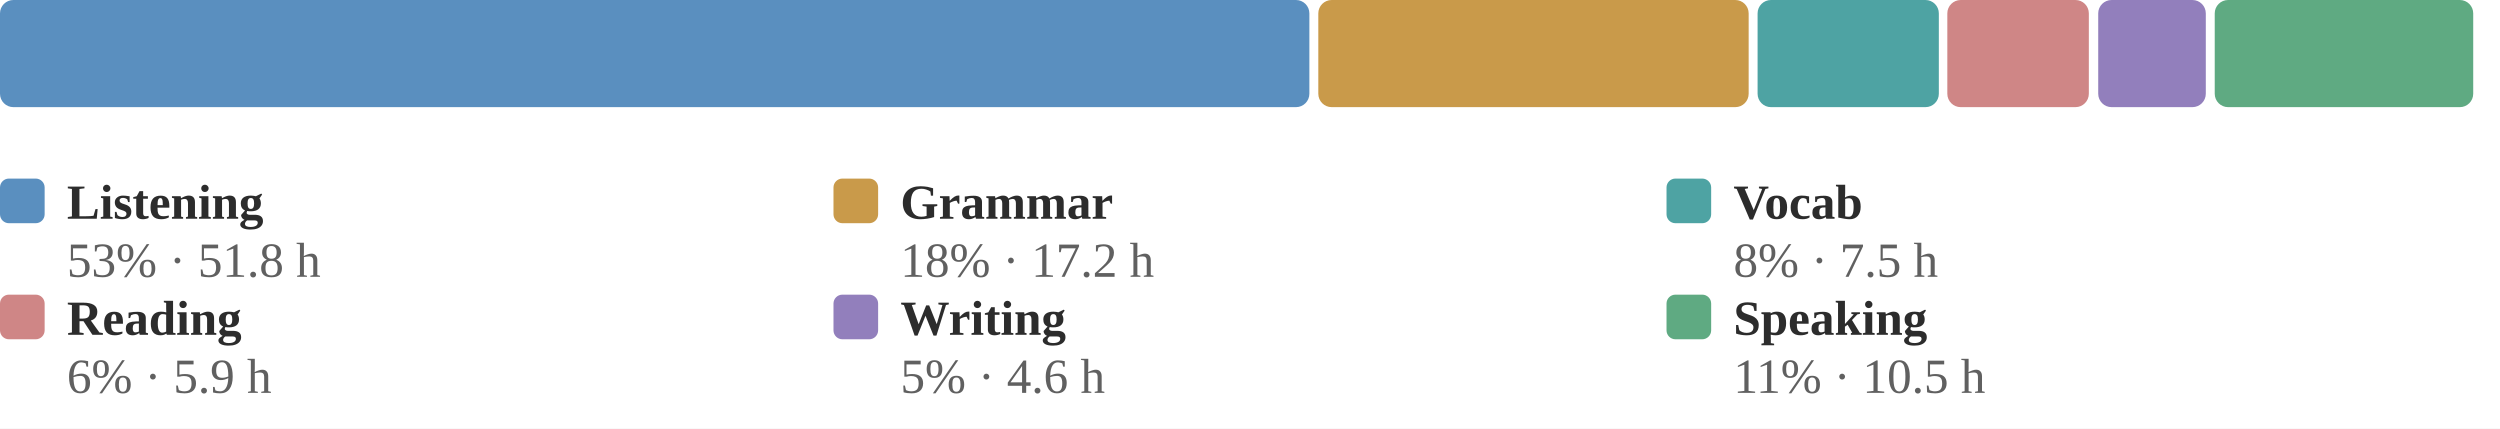
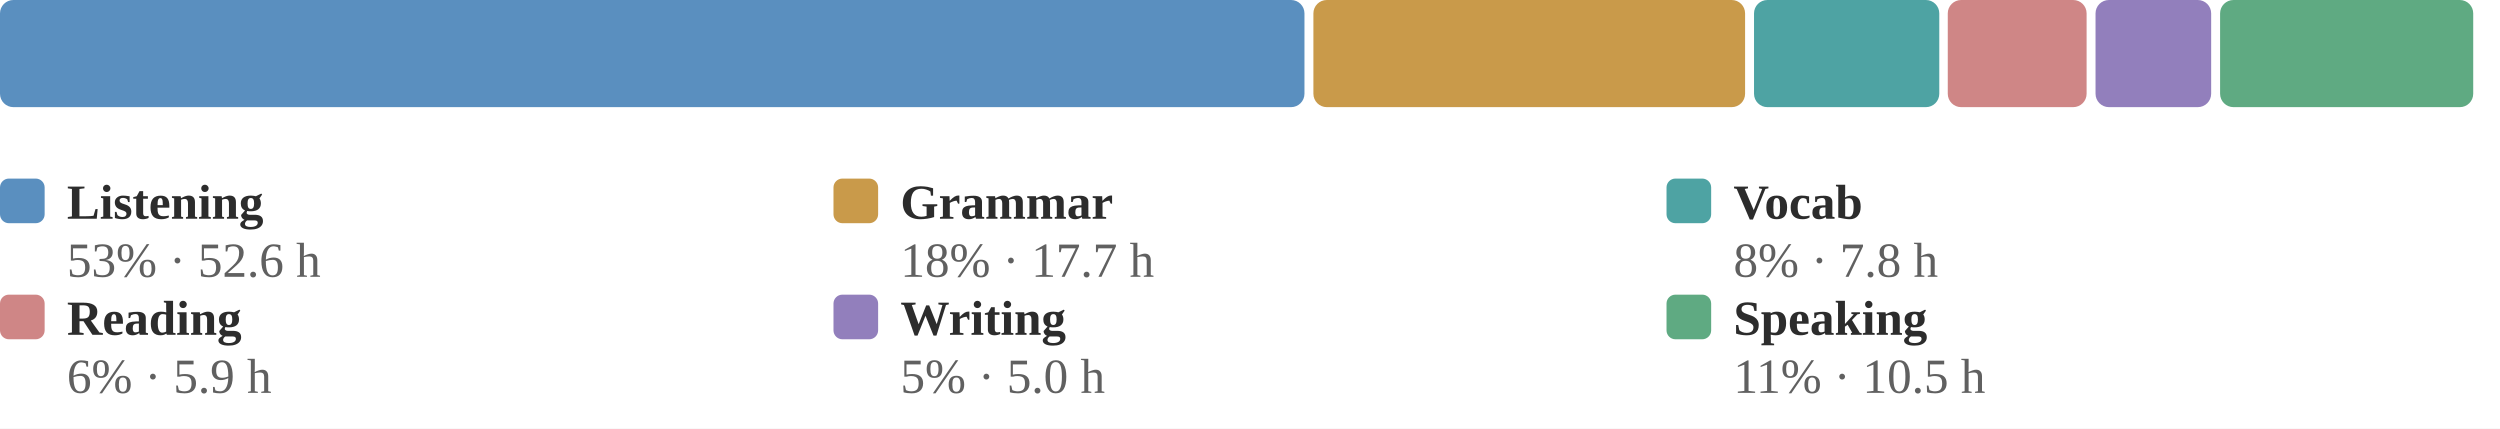
<svg xmlns="http://www.w3.org/2000/svg" viewBox="0 0 560 96" width="100%" role="img" aria-label="Share of estimated study time across all six skills">
  <style>
.p-title{fill:#2c2c2c;font-size:12px;font-weight:600}
.p-sub{fill:#9b9b9b;font-size:10px}
.p-line{fill:none;stroke:#5a8fbf;stroke-width:2;stroke-linejoin:round;stroke-linecap:round}
.p-area{fill:#5a8fbf;opacity:.10}
.p-end{fill:#5a8fbf;stroke:#ffffff;stroke-width:2}
.p-endlab{fill:#606060;font-size:10px;text-anchor:end;font-weight:600}
.p-target{stroke:#9b9b9b;stroke-width:1;stroke-dasharray:0}
.p-tlabel{fill:#9b9b9b;font-size:9px;text-anchor:end}
.p-base{stroke:#d1cdc6;stroke-width:1}
.b-bar{fill:#5a8fbf}
.b-bar:hover{fill:#5a8fbf;opacity:.85}
.b-hi{fill:#5a8fbf}
.d-lab{fill:#9b9b9b;font-size:10px;text-anchor:middle}
.d-val{fill:#606060;font-size:10px;text-anchor:middle;font-weight:600}
/* heatmap */
.hm-mon{fill:#9b9b9b;font-size:10px}
.hm-dow{fill:#9b9b9b;font-size:9px;text-anchor:end}
rect:hover{opacity:.8}
/* horizontal bars */
.h-cat{fill:#2c2c2c;font-size:12px;text-anchor:end;dominant-baseline:middle}
.h-track{fill:#eae7e1}
.h-fill{fill:#5a8fbf}
.h-val{fill:#606060;font-size:11px;font-weight:600;dominant-baseline:middle}
.h-obj{stroke:#2c2c2c;stroke-width:2}
.ts-lab{fill:#2c2c2c;font-size:11px;font-weight:600}
.ts-val{fill:#606060;font-size:11px}
</style>
  <rect x="0" y="0" width="100%" height="100%" fill="#ffffff" />
-   <rect x="0.0" y="0" width="293.3" height="24" rx="3" fill="#5a8fbf" />
-   <rect x="295.3" y="0" width="96.4" height="24" rx="3" fill="#c99a4a" />
-   <rect x="393.7" y="0" width="40.6" height="24" rx="3" fill="#4ea3a3" />
-   <rect x="436.2" y="0" width="31.7" height="24" rx="3" fill="#cf8686" />
-   <rect x="470.0" y="0" width="24.1" height="24" rx="3" fill="#927fbc" />
-   <rect x="496.1" y="0" width="57.9" height="24" rx="3" fill="#5faa82" />
+   <rect x="0.0" y="0" width="292.2" height="24" rx="3" fill="#5a8fbf" />
+   <rect x="294.2" y="0" width="96.7" height="24" rx="3" fill="#c99a4a" />
+   <rect x="392.9" y="0" width="41.5" height="24" rx="3" fill="#4ea3a3" />
+   <rect x="436.3" y="0" width="31.1" height="24" rx="3" fill="#cf8686" />
+   <rect x="469.4" y="0" width="25.9" height="24" rx="3" fill="#927fbc" />
+   <rect x="497.3" y="0" width="56.7" height="24" rx="3" fill="#5faa82" />
  <rect x="0.0" y="40" width="10" height="10" rx="2" fill="#5a8fbf" />
  <text class="ts-lab" x="15.0" y="49">Listening</text>
-   <text class="ts-val" x="15.0" y="62">53% · 51.8 h</text>
+   <text class="ts-val" x="15.0" y="62">53% · 52.6 h</text>
  <rect x="186.7" y="40" width="10" height="10" rx="2" fill="#c99a4a" />
  <text class="ts-lab" x="201.7" y="49">Grammar</text>
-   <text class="ts-val" x="201.7" y="62">18% · 17.2 h</text>
+   <text class="ts-val" x="201.7" y="62">18% · 17.7 h</text>
  <rect x="373.3" y="40" width="10" height="10" rx="2" fill="#4ea3a3" />
  <text class="ts-lab" x="388.3" y="49">Vocab</text>
-   <text class="ts-val" x="388.3" y="62">8% · 7.5 h</text>
+   <text class="ts-val" x="388.3" y="62">8% · 7.8 h</text>
  <rect x="0.0" y="66" width="10" height="10" rx="2" fill="#cf8686" />
  <text class="ts-lab" x="15.0" y="75">Reading</text>
  <text class="ts-val" x="15.0" y="88">6% · 5.9 h</text>
  <rect x="186.7" y="66" width="10" height="10" rx="2" fill="#927fbc" />
  <text class="ts-lab" x="201.7" y="75">Writing</text>
-   <text class="ts-val" x="201.7" y="88">5% · 4.6 h</text>
+   <text class="ts-val" x="201.7" y="88">5% · 5.0 h</text>
  <rect x="373.3" y="66" width="10" height="10" rx="2" fill="#5faa82" />
  <text class="ts-lab" x="388.3" y="75">Speaking</text>
  <text class="ts-val" x="388.3" y="88">11% · 10.5 h</text>
</svg>
